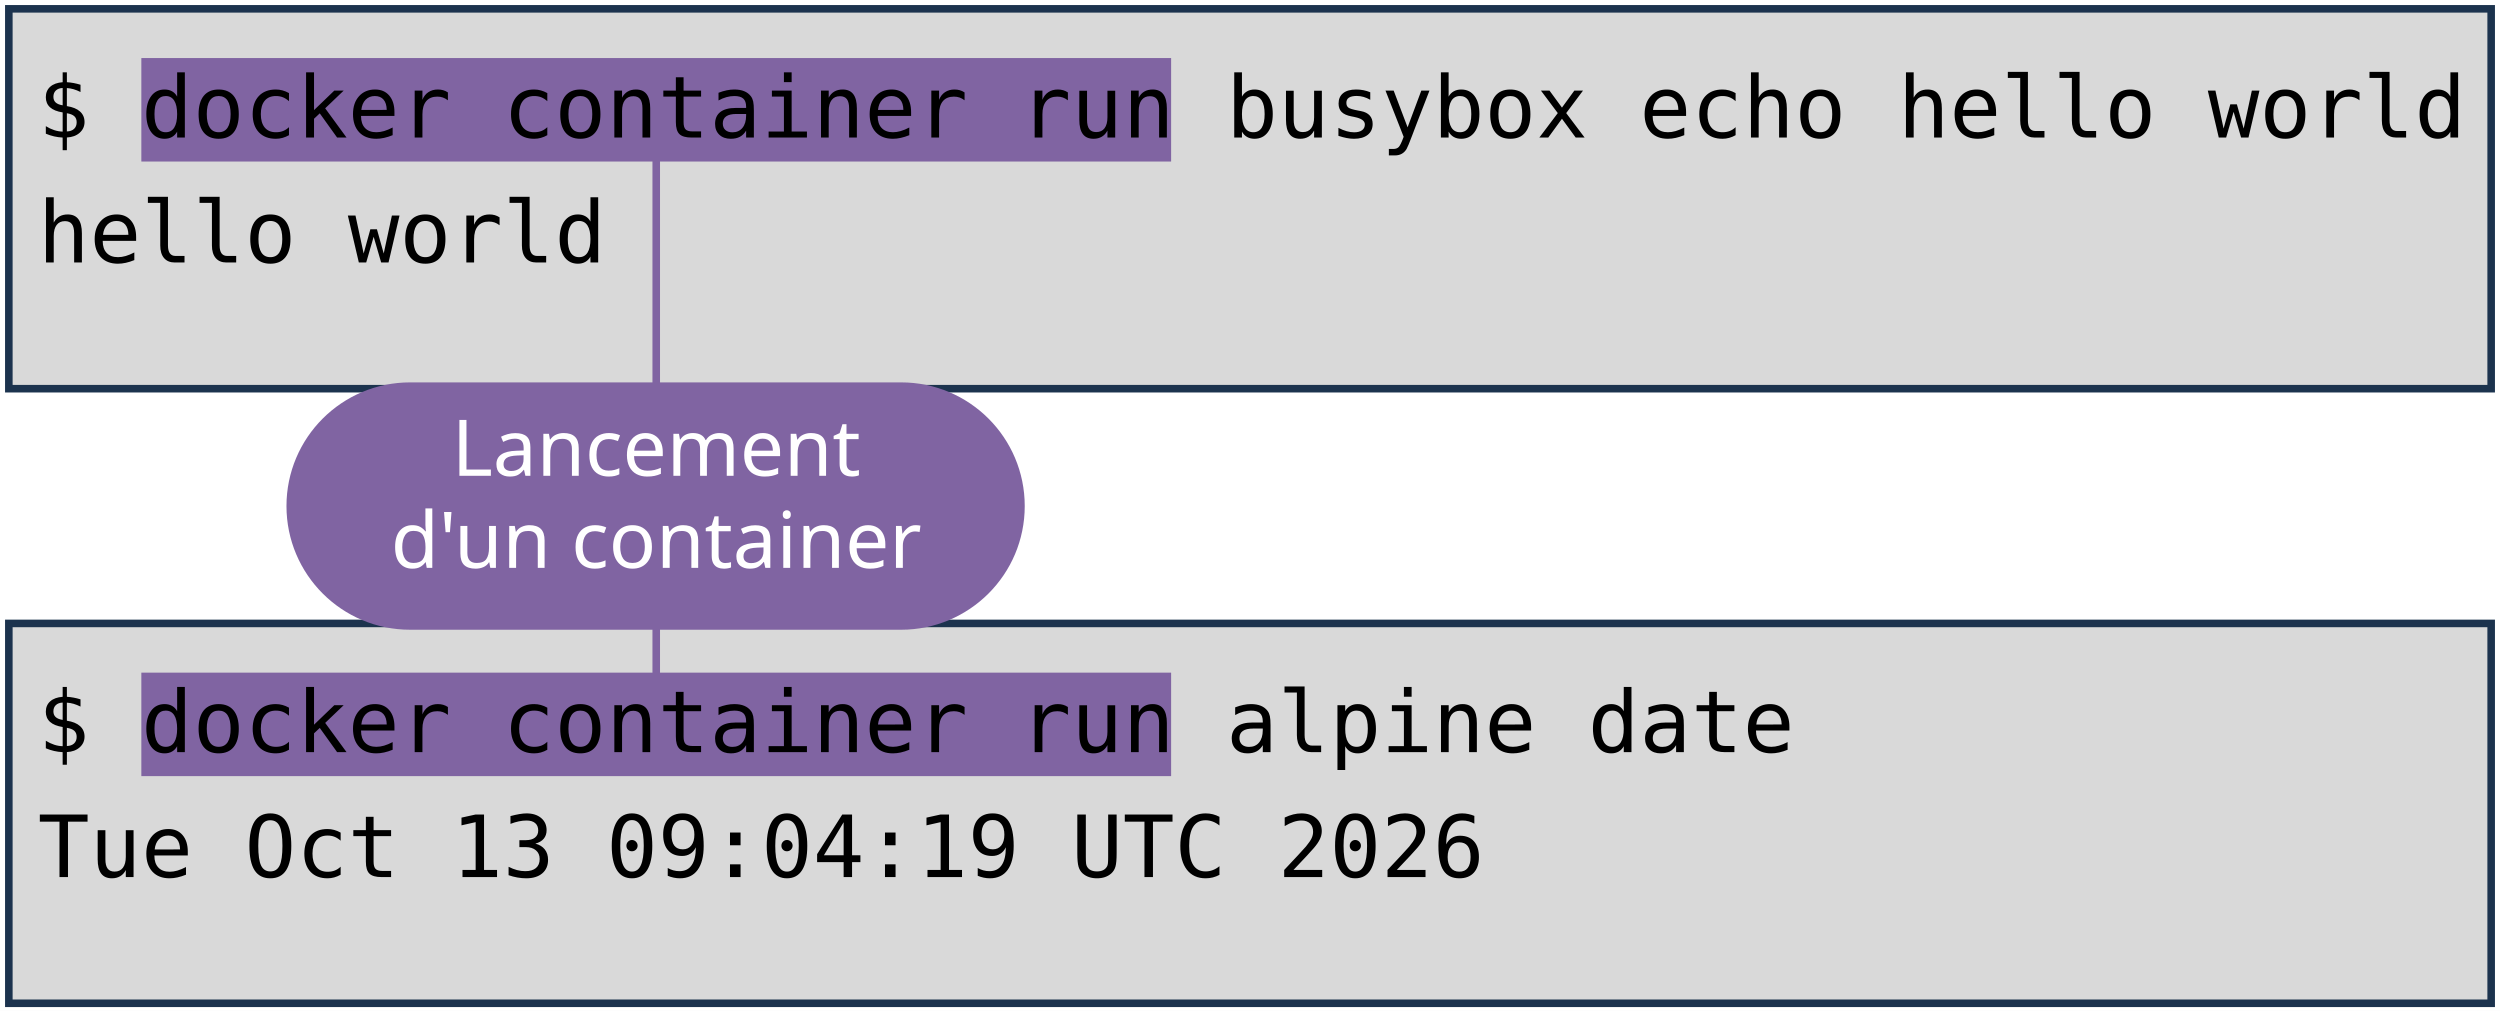
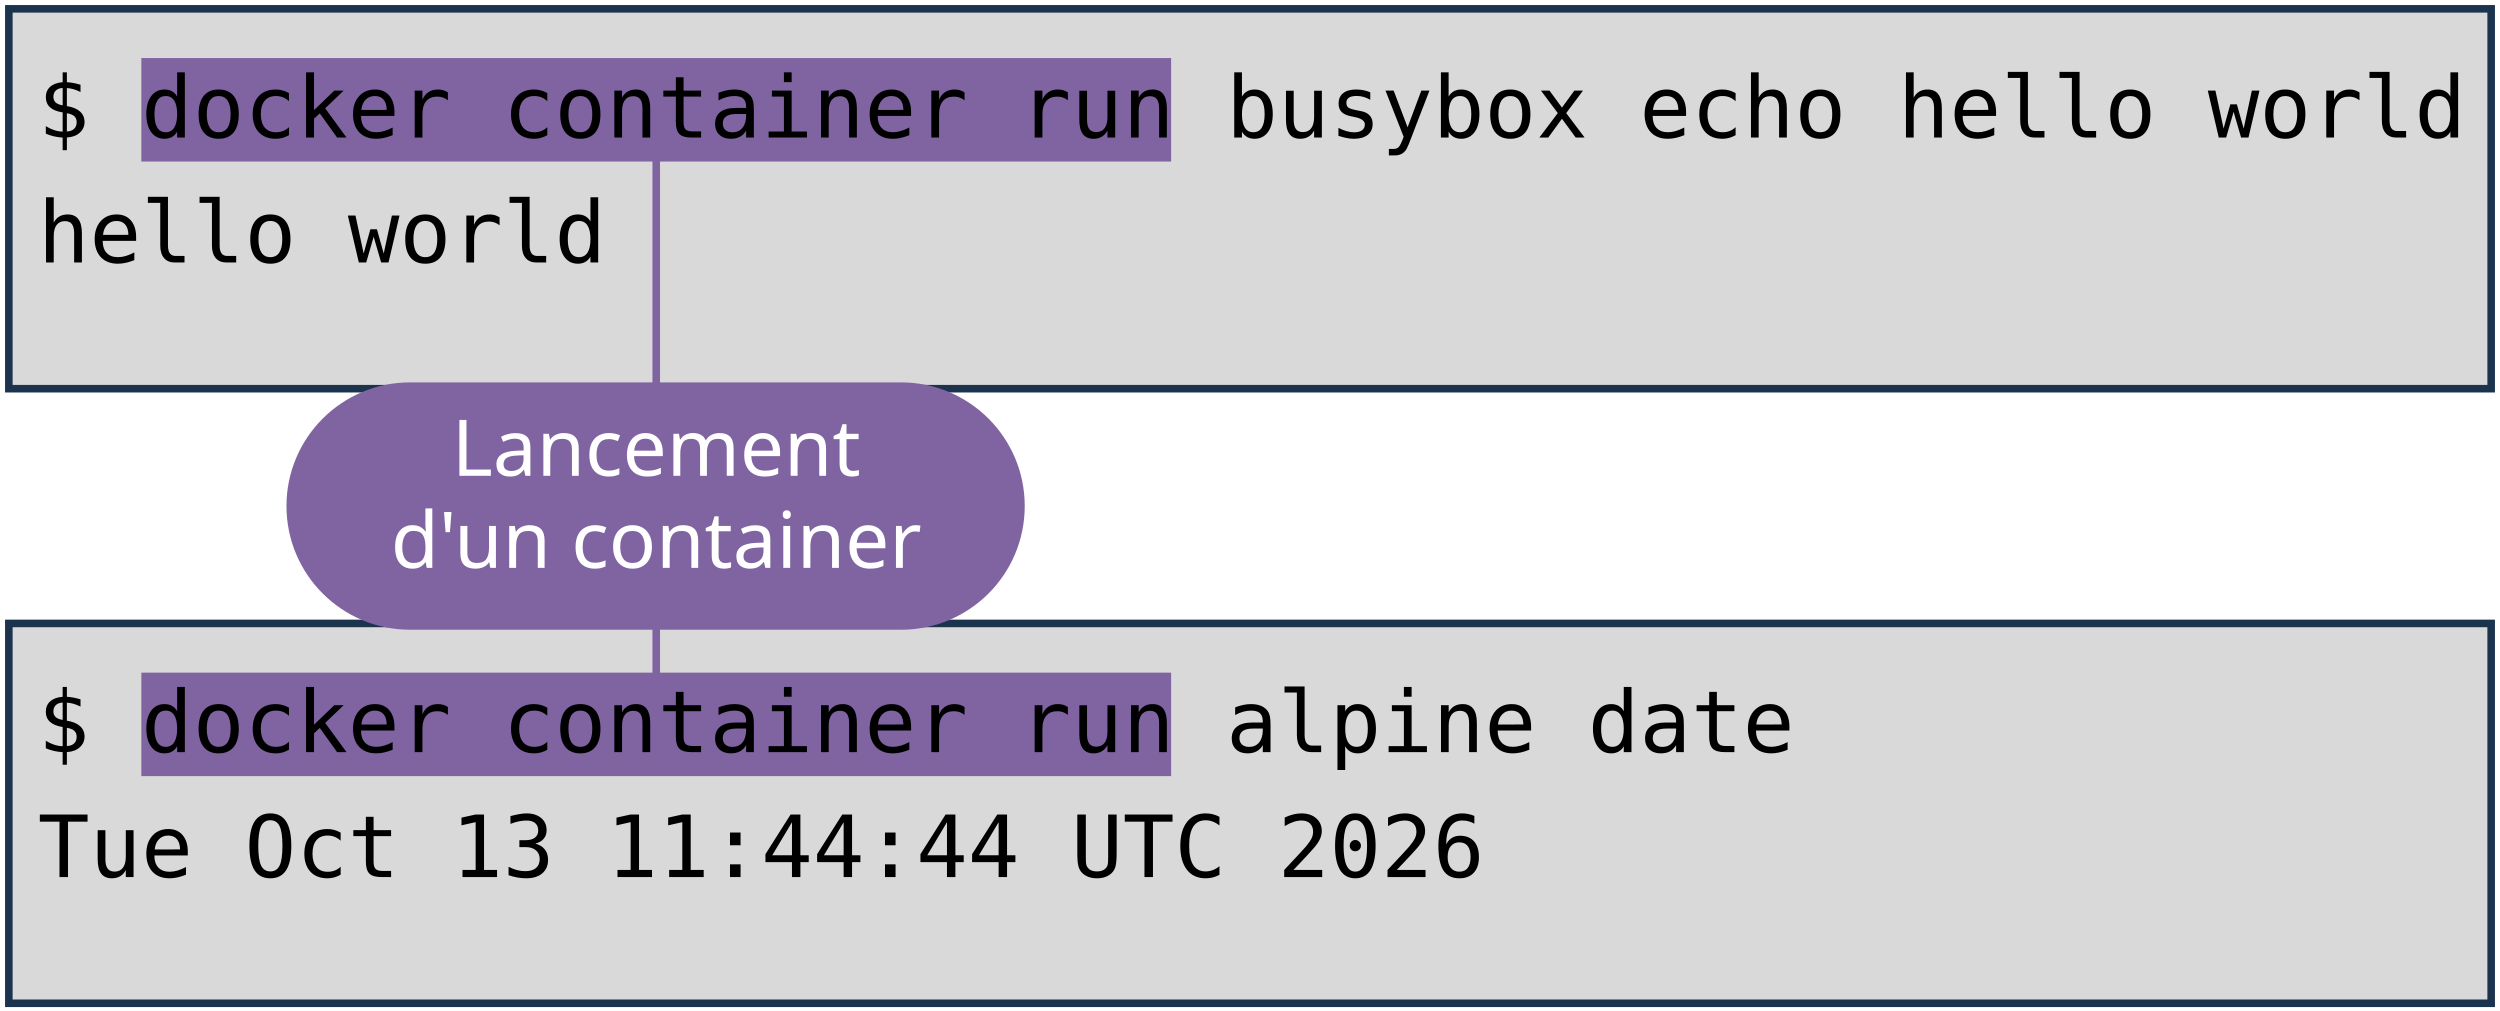
<svg xmlns="http://www.w3.org/2000/svg" viewBox="0 0 1981 801" width="1981" height="801" role="img" aria-label="Deux terminaux : docker container run busybox echo hello world, et docker container run alpine date. Annotations : lancement d'un container, image, commande lancée.">
  <style>
    .code { font-family: "DejaVu Sans Mono", Menlo, Consolas, monospace; font-size: 68px; fill: #000000; }
    .pill { font-family: "Trebuchet MS", "Century Gothic", Verdana, sans-serif; font-size: 62px; text-anchor: middle; }
  </style>
  <rect width="1981" height="801" fill="#FFFFFF" />
  <rect x="7" y="7" width="1967" height="301" fill="#D9D9D9" stroke="#1C334E" stroke-width="6" />
  <rect x="7" y="494" width="1967" height="301" fill="#D9D9D9" stroke="#1C334E" stroke-width="6" />
  <rect x="112" y="46" width="816" height="82" fill="#8064A2" />
  <rect x="112" y="533" width="816" height="82" fill="#8064A2" />
  <text x="30" y="109" class="code" xml:space="preserve">$ docker container run busybox echo hello world</text>
  <text x="30" y="208" class="code" xml:space="preserve">hello world</text>
  <text x="30" y="596" class="code" xml:space="preserve">$ docker container run alpine date</text>
-   <text x="30" y="695" class="code" xml:space="preserve">Tue Oct 13 09:04:19 UTC 2026</text>
+   <text x="30" y="695" class="code" xml:space="preserve">Tue Oct 13 11:44:44 UTC 2026</text>
  <path d="M 520 401 L 520 128" stroke="#8064A2" stroke-width="6" fill="none" stroke-linecap="round" />
  <path d="M 520 401 L 520 533" stroke="#8064A2" stroke-width="6" fill="none" stroke-linecap="round" />
  <rect x="227" y="303" width="585" height="196" rx="98" fill="#8064A2" />
  <text x="520" y="377" class="pill" fill="#FFFFFF">Lancement</text>
  <text x="520" y="450" class="pill" fill="#FFFFFF">d'un container</text>
</svg>
